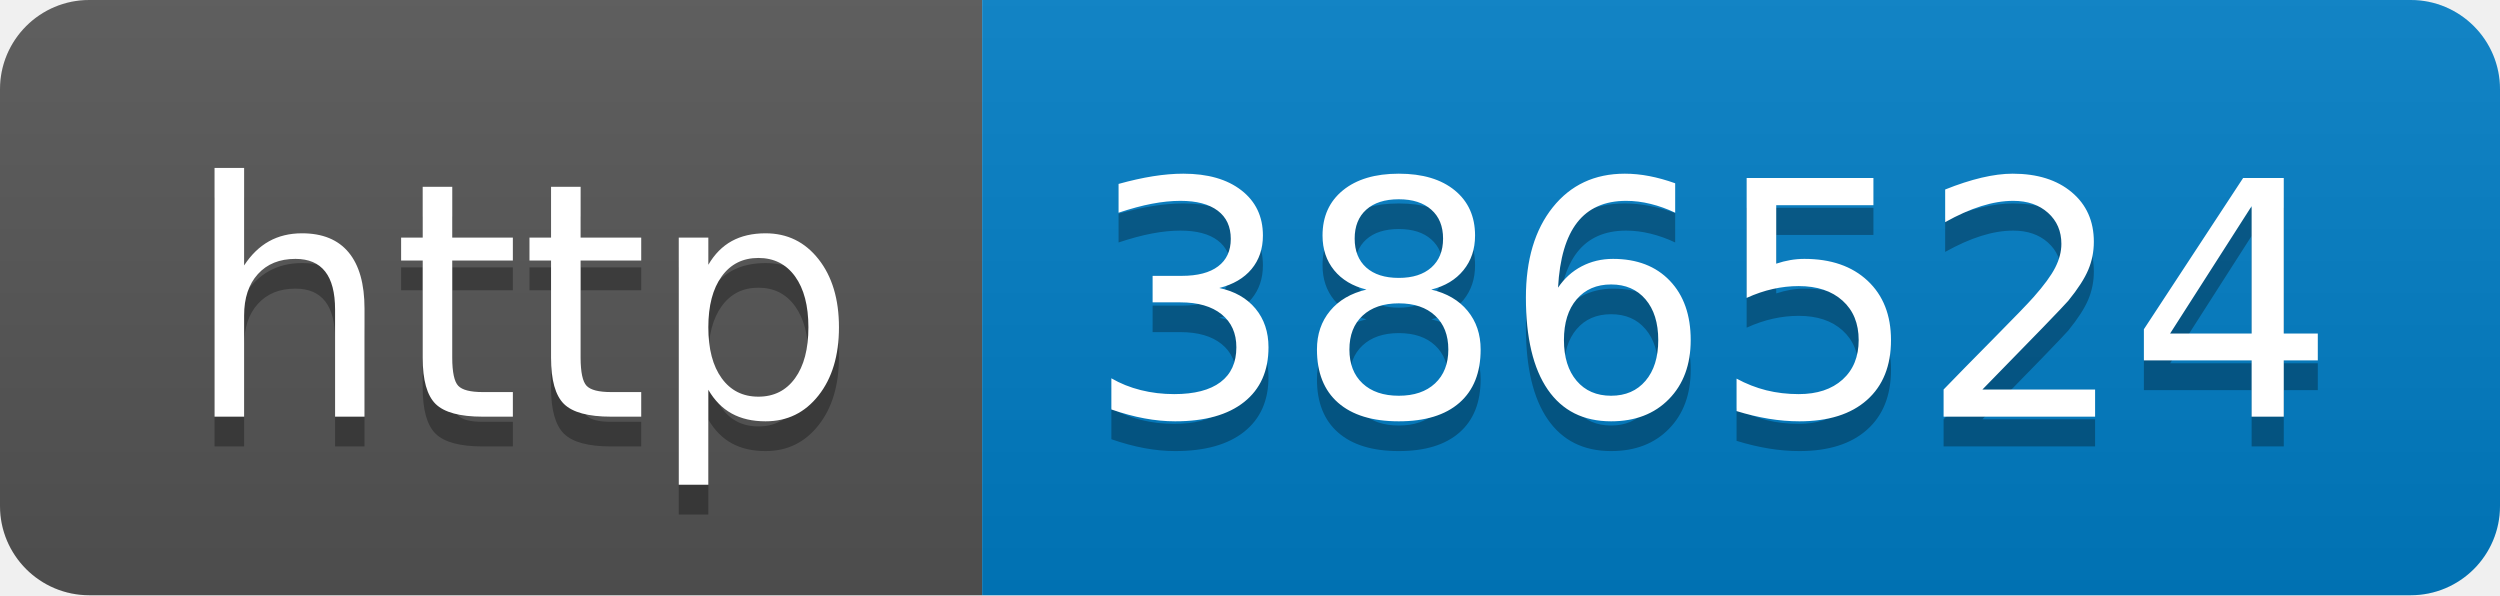
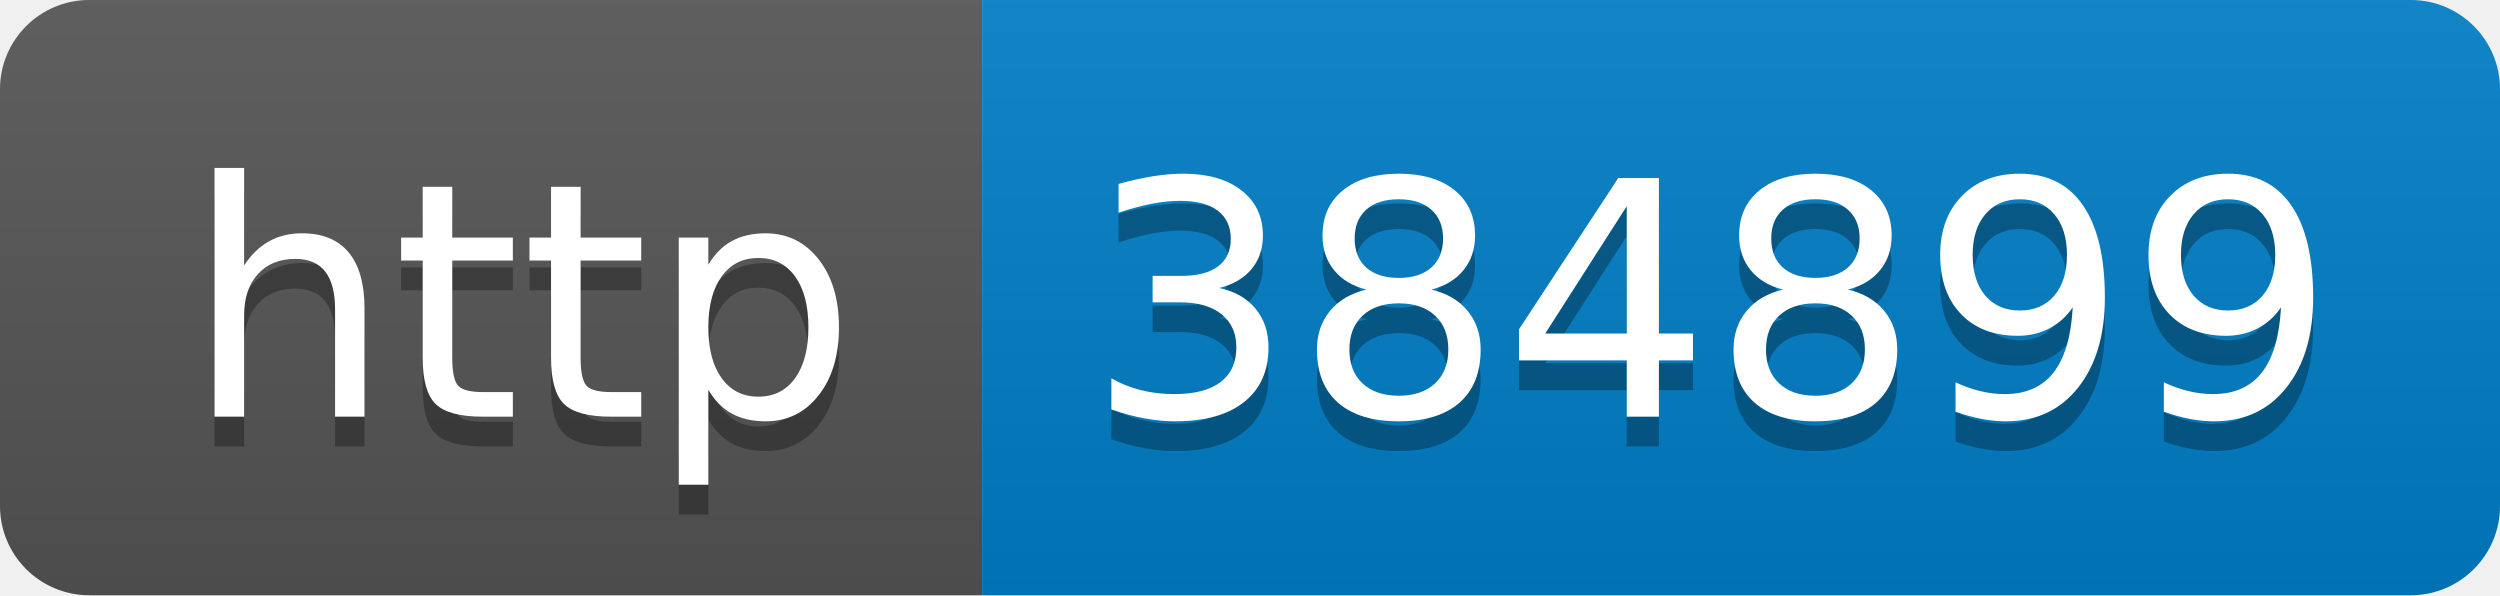
- <svg xmlns="http://www.w3.org/2000/svg" width="84" height="20" role="img" aria-label="http: 386524">
+ <svg xmlns="http://www.w3.org/2000/svg" width="84" height="20" role="img" aria-label="http: 384899">
  <linearGradient id="s" x2="0" y2="100%">
    <stop offset="0" stop-color="#bbb" stop-opacity=".1" />
    <stop offset="1" stop-opacity=".1" />
  </linearGradient>
  <clipPath id="r">
    <rect width="84" height="20" rx="3" fill="#fff" />
  </clipPath>
  <g clip-path="url(#r)">
    <rect width="33" height="20" fill="#555" />
    <rect x="33" width="51" height="20" fill="#007ec6" />
    <rect width="84" height="20" fill="url(#s)" />
  </g>
  <g fill="#fff" text-anchor="middle" font-family="Verdana,Geneva,DejaVu Sans,sans-serif" text-rendering="geometricPrecision" font-size="110">
    <text aria-hidden="true" x="175" y="150" fill="#010101" fill-opacity=".3" transform="scale(.1)" textLength="230">http</text>
    <text x="175" y="140" transform="scale(.1)" fill="#fff" textLength="230">http</text>
-     <text aria-hidden="true" x="575" y="150" fill="#010101" fill-opacity=".3" transform="scale(.1)" textLength="410">386524</text>
-     <text x="575" y="140" transform="scale(.1)" fill="#fff" textLength="410">386524</text>
+     <text aria-hidden="true" x="575" y="150" fill="#010101" fill-opacity=".3" transform="scale(.1)" textLength="410">384899</text>
+     <text x="575" y="140" transform="scale(.1)" fill="#fff" textLength="410">384899</text>
  </g>
</svg>
